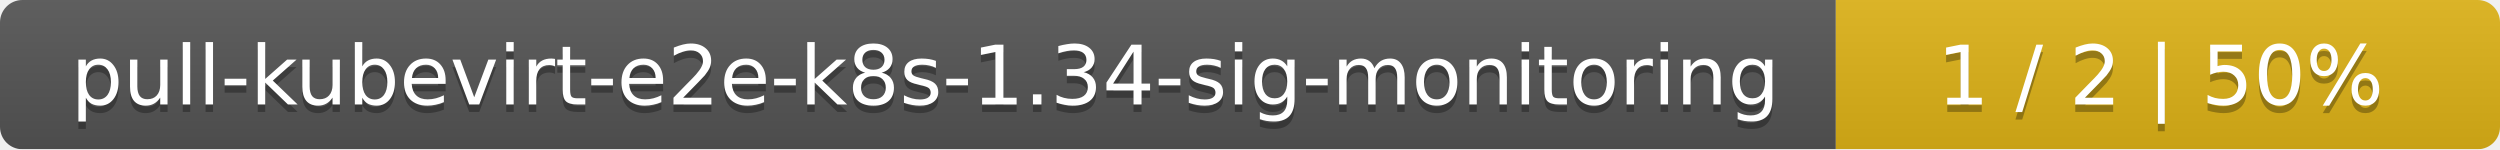
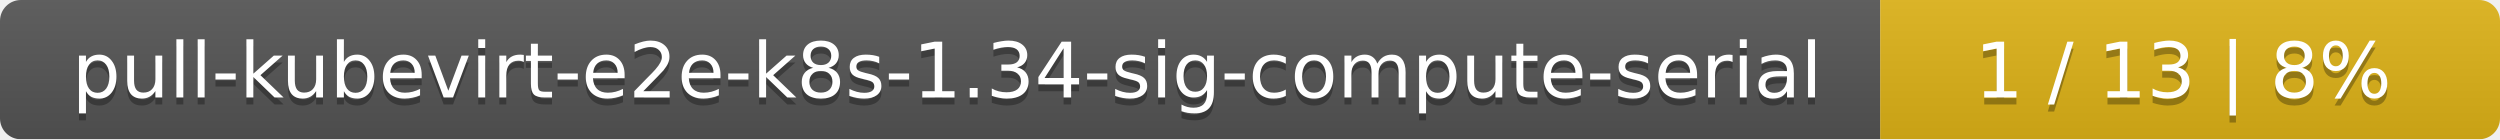
- <svg xmlns="http://www.w3.org/2000/svg" width="335" height="20">
+ <svg xmlns="http://www.w3.org/2000/svg" width="359" height="20">
  <linearGradient id="smooth" x2="0" y2="100%">
    <stop offset="0" stop-color="#bbb" stop-opacity=".1" />
    <stop offset="1" stop-opacity=".1" />
  </linearGradient>
  <mask id="round">
-     <rect width="335" height="20" rx="3" fill="#fff" />
+     <rect width="359" height="20" rx="3" fill="#fff" />
  </mask>
  <g mask="url(#round)">
-     <rect width="246" height="20" fill="#555" />
-     <rect x="246" width="89" height="20" fill="#dfb317" />
-     <rect width="335" height="20" fill="url(#smooth)" />
+     <rect width="270" height="20" fill="#555" />
+     <rect x="270" width="89" height="20" fill="#dfb317" />
+     <rect width="359" height="20" fill="url(#smooth)" />
  </g>
  <g fill="#fff" text-anchor="middle" font-family="DejaVu Sans,Verdana,Geneva,sans-serif" font-size="11">
-     <text x="124" y="15" fill="#010101" fill-opacity=".3">pull-kubevirt-e2e-k8s-1.34-sig-monitoring</text>
-     <text x="124" y="14">pull-kubevirt-e2e-k8s-1.34-sig-monitoring</text>
-     <text x="289.5" y="15" fill="#010101" fill-opacity=".3">1 / 2    |    50%</text>
-     <text x="289.5" y="14">1 / 2    |    50%</text>
+     <text x="136" y="15" fill="#010101" fill-opacity=".3">pull-kubevirt-e2e-k8s-1.34-sig-compute-serial</text>
+     <text x="136" y="14">pull-kubevirt-e2e-k8s-1.34-sig-compute-serial</text>
+     <text x="313.5" y="15" fill="#010101" fill-opacity=".3">1 / 13    |    8%</text>
+     <text x="313.5" y="14">1 / 13    |    8%</text>
  </g>
</svg>
